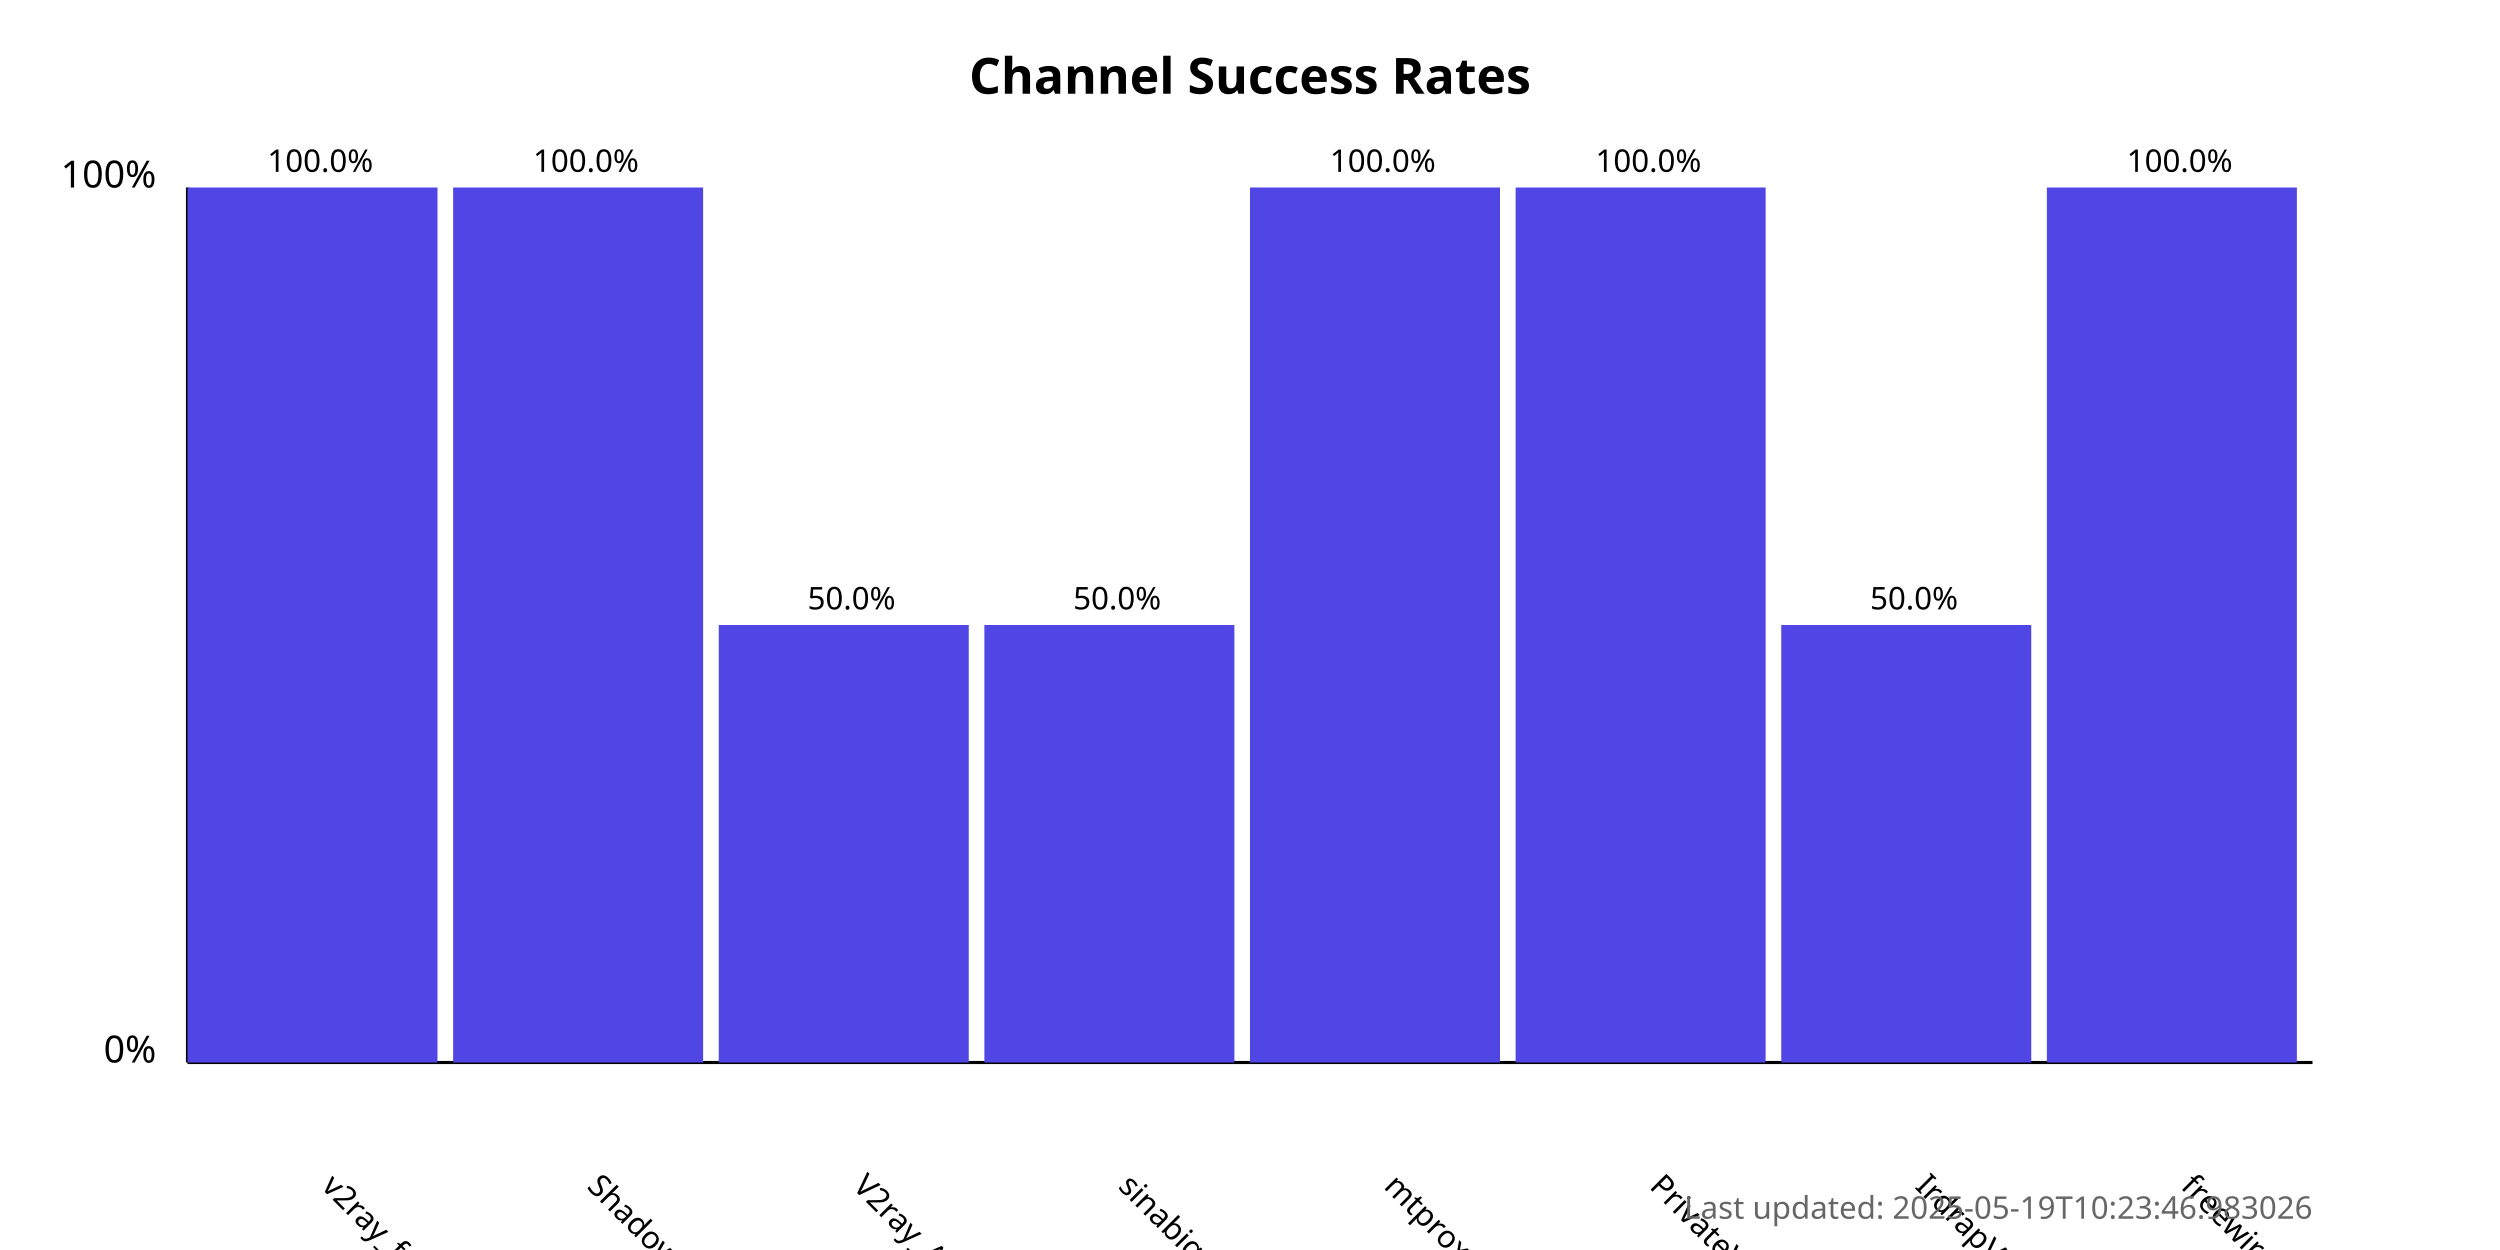
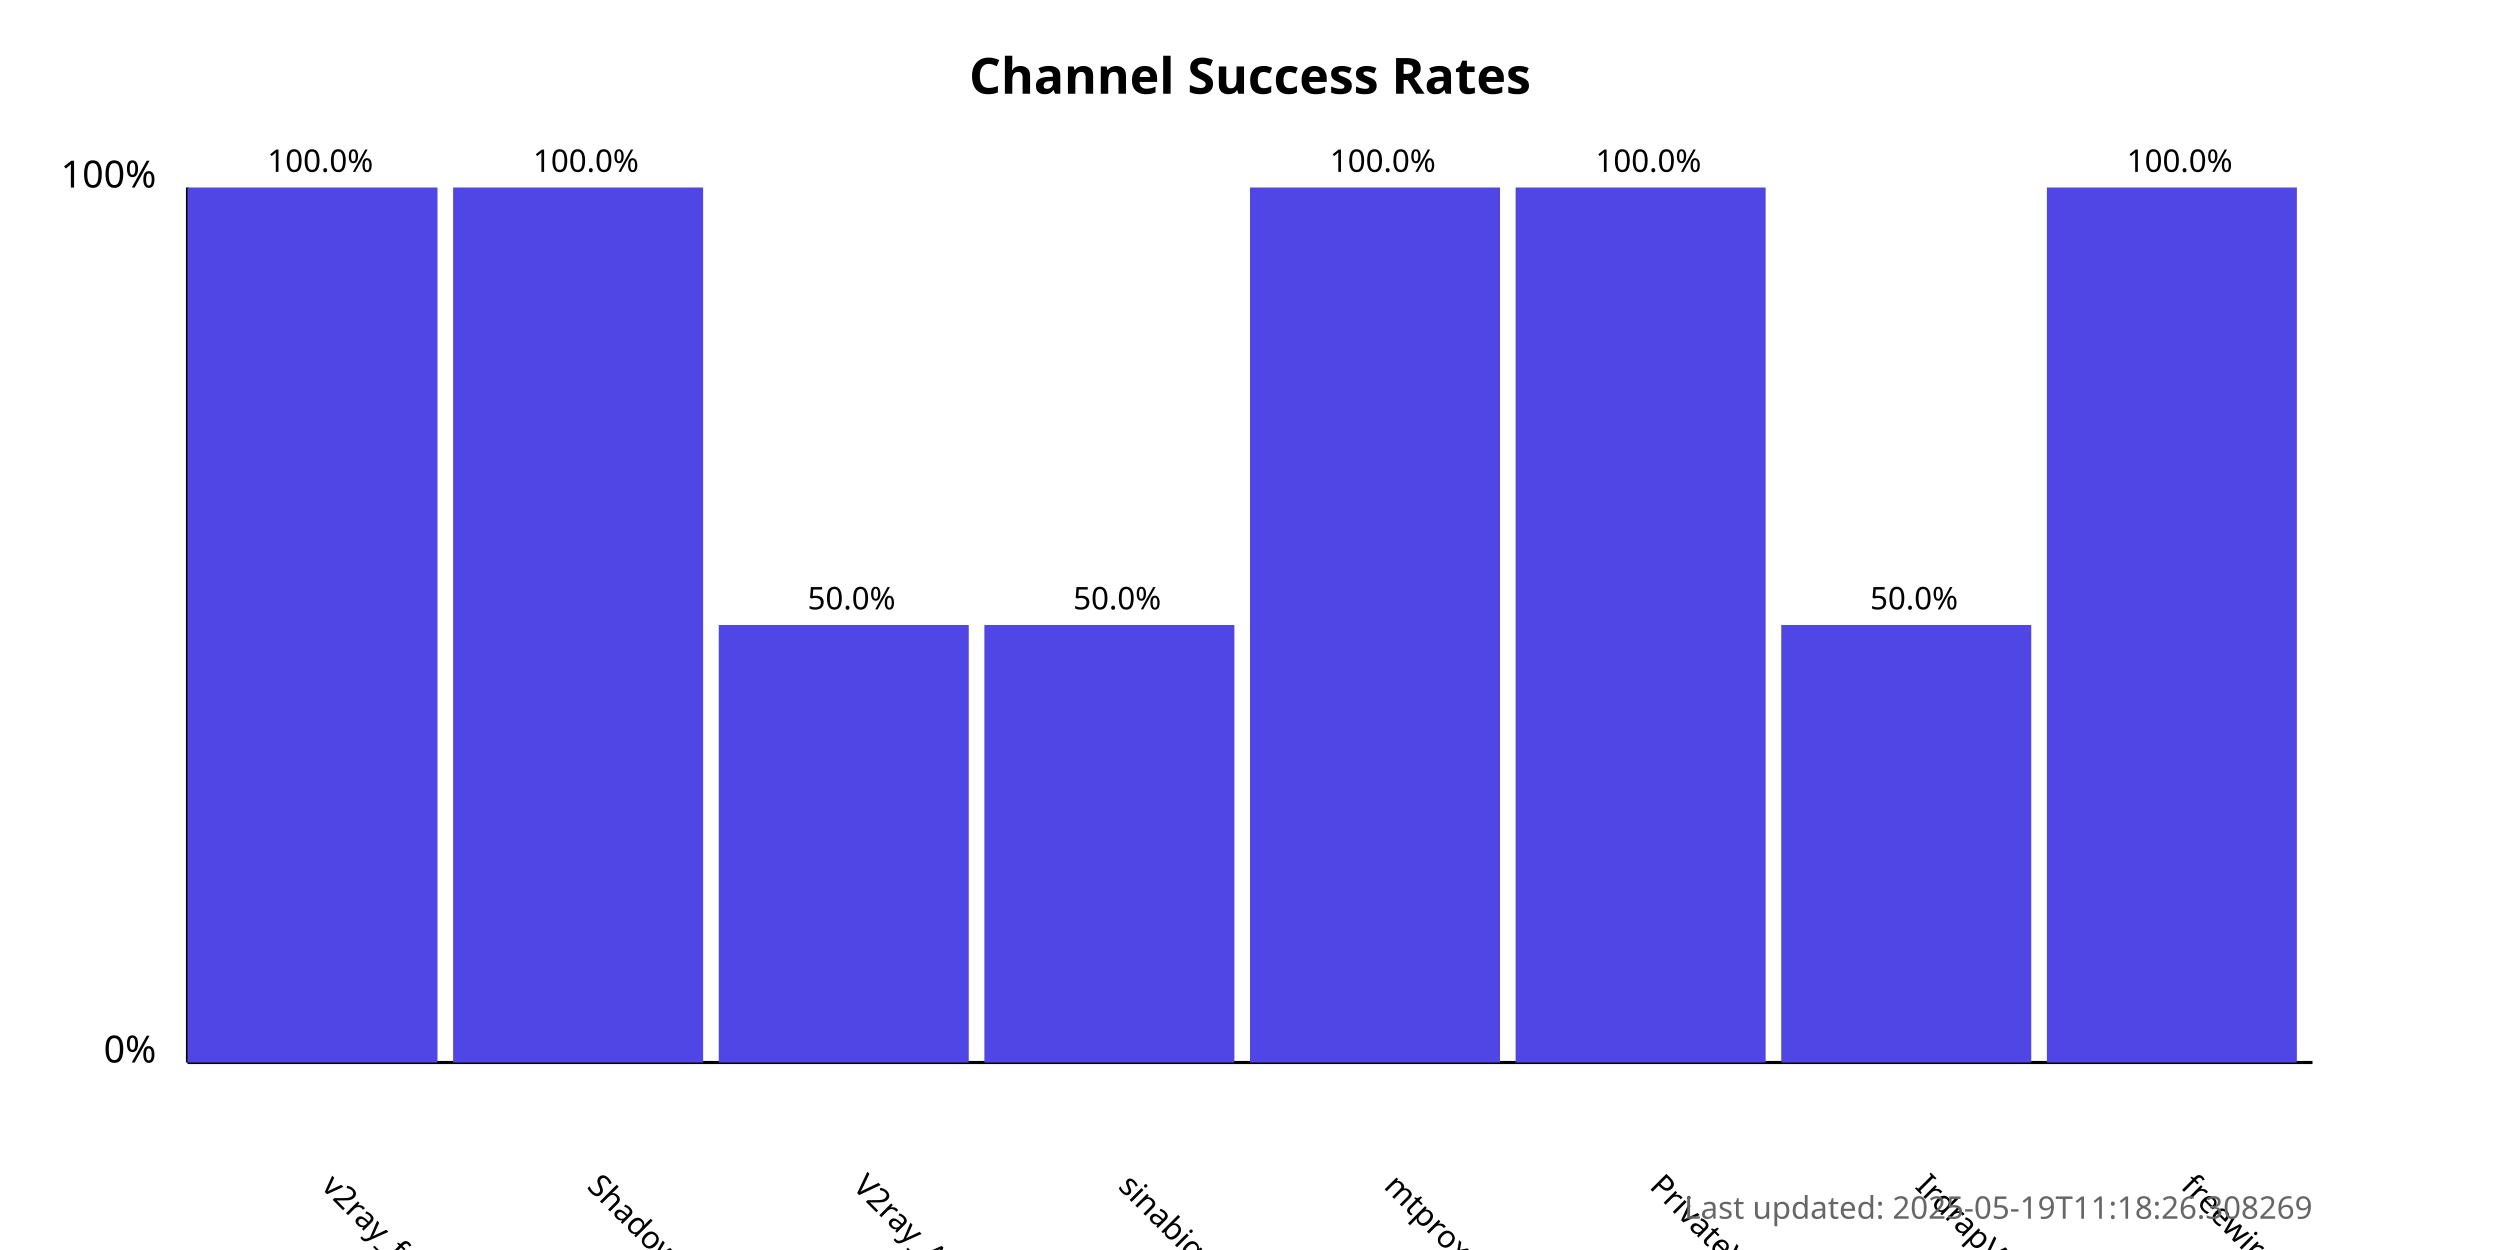
<svg xmlns="http://www.w3.org/2000/svg" width="800" height="400">
  <style>
            .chart-title { font: bold 16px sans-serif; }
            .axis-label { font: 12px sans-serif; }
            .tick-label { font: 10px sans-serif; }
            .bar { fill: #4f46e5; }
            .bar:hover { fill: #6366f1; }
            .timestamp { font: 10px sans-serif; fill: #666; }
        </style>
  <text x="400.0" y="30" text-anchor="middle" class="chart-title">
            Channel Success Rates
        </text>
  <line x1="60" y1="340" x2="60" y2="60" stroke="black" stroke-width="1" />
  <line x1="60" y1="340" x2="740" y2="340" stroke="black" stroke-width="1" />
  <text x="50" y="340" text-anchor="end" class="axis-label">0%</text>
  <text x="50" y="60" text-anchor="end" class="axis-label">100%</text>
  <g>
    <rect x="60" y="60.0" width="80.0" height="280.0" class="bar" />
    <text x="102.5" y="380" transform="rotate(45, 102.5, 380)" text-anchor="start" class="tick-label">
                v2ray_free_conf
            </text>
    <text x="102.5" y="55.0" text-anchor="middle" class="tick-label">
                100.0%
            </text>
  </g>
  <g>
    <rect x="145.0" y="60.0" width="80.0" height="280.0" class="bar" />
    <text x="187.5" y="380" transform="rotate(45, 187.5, 380)" text-anchor="start" class="tick-label">
                ShadowProxy66
            </text>
    <text x="187.5" y="55.0" text-anchor="middle" class="tick-label">
                100.0%
            </text>
  </g>
  <g>
    <rect x="230.0" y="200.0" width="80.0" height="140.0" class="bar" />
    <text x="272.5" y="380" transform="rotate(45, 272.5, 380)" text-anchor="start" class="tick-label">
                V2ray_Alpha
            </text>
    <text x="272.5" y="195.0" text-anchor="middle" class="tick-label">
                50.0%
            </text>
  </g>
  <g>
    <rect x="315.0" y="200.0" width="80.0" height="140.0" class="bar" />
    <text x="357.5" y="380" transform="rotate(45, 357.5, 380)" text-anchor="start" class="tick-label">
                sinabigo
            </text>
    <text x="357.5" y="195.0" text-anchor="middle" class="tick-label">
                50.0%
            </text>
  </g>
  <g>
    <rect x="400.0" y="60.0" width="80.0" height="280.0" class="bar" />
    <text x="442.5" y="380" transform="rotate(45, 442.5, 380)" text-anchor="start" class="tick-label">
                mtproxy_lists
            </text>
    <text x="442.5" y="55.0" text-anchor="middle" class="tick-label">
                100.0%
            </text>
  </g>
  <g>
    <rect x="485.0" y="60.0" width="80.0" height="280.0" class="bar" />
    <text x="527.5" y="380" transform="rotate(45, 527.5, 380)" text-anchor="start" class="tick-label">
                PrivateVPNs
            </text>
    <text x="527.5" y="55.0" text-anchor="middle" class="tick-label">
                100.0%
            </text>
  </g>
  <g>
    <rect x="570.0" y="200.0" width="80.0" height="140.0" class="bar" />
    <text x="612.5" y="380" transform="rotate(45, 612.5, 380)" text-anchor="start" class="tick-label">
                IrdrapVPNnews
            </text>
    <text x="612.5" y="195.0" text-anchor="middle" class="tick-label">
                50.0%
            </text>
  </g>
  <g>
    <rect x="655.0" y="60.0" width="80.0" height="280.0" class="bar" />
    <text x="697.5" y="380" transform="rotate(45, 697.5, 380)" text-anchor="start" class="tick-label">
                freewireguard
            </text>
    <text x="697.5" y="55.0" text-anchor="middle" class="tick-label">
                100.0%
            </text>
  </g>
  <text x="740" y="390" text-anchor="end" class="timestamp">
-             Last updated: 2025-05-19T10:23:46.983026
+             Last updated: 2025-05-19T11:18:26.308269
        </text>
</svg>
